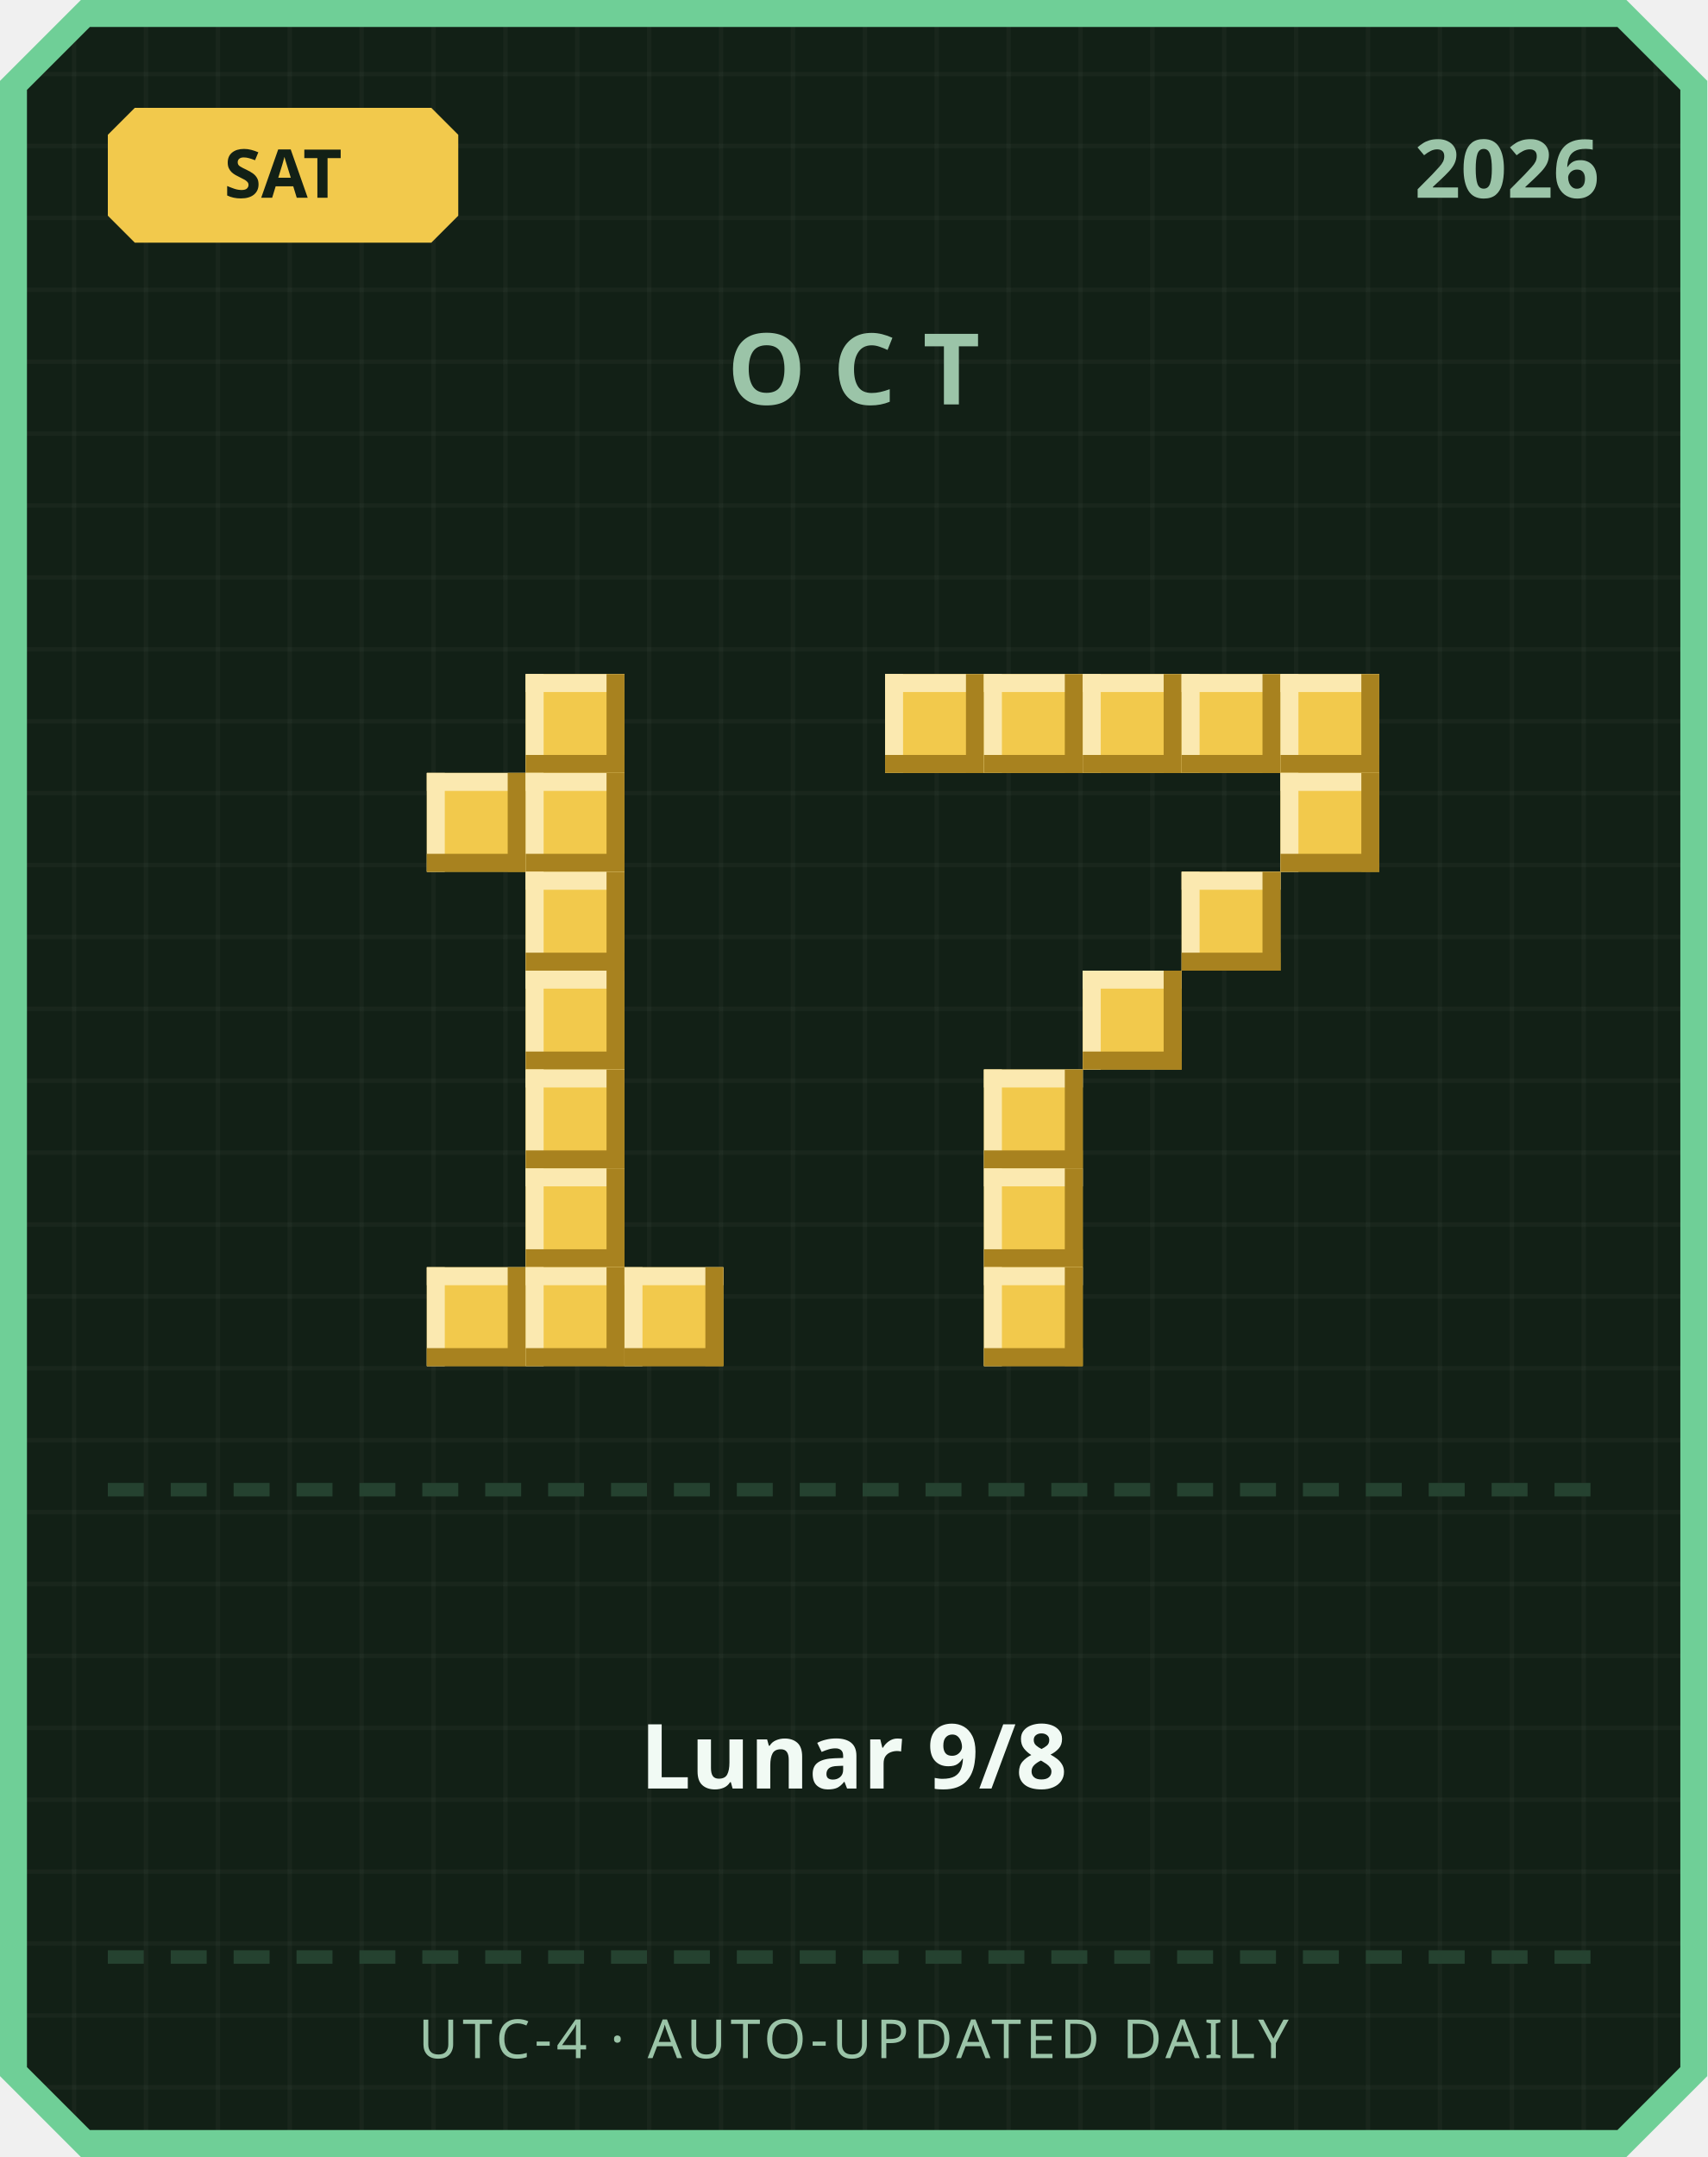
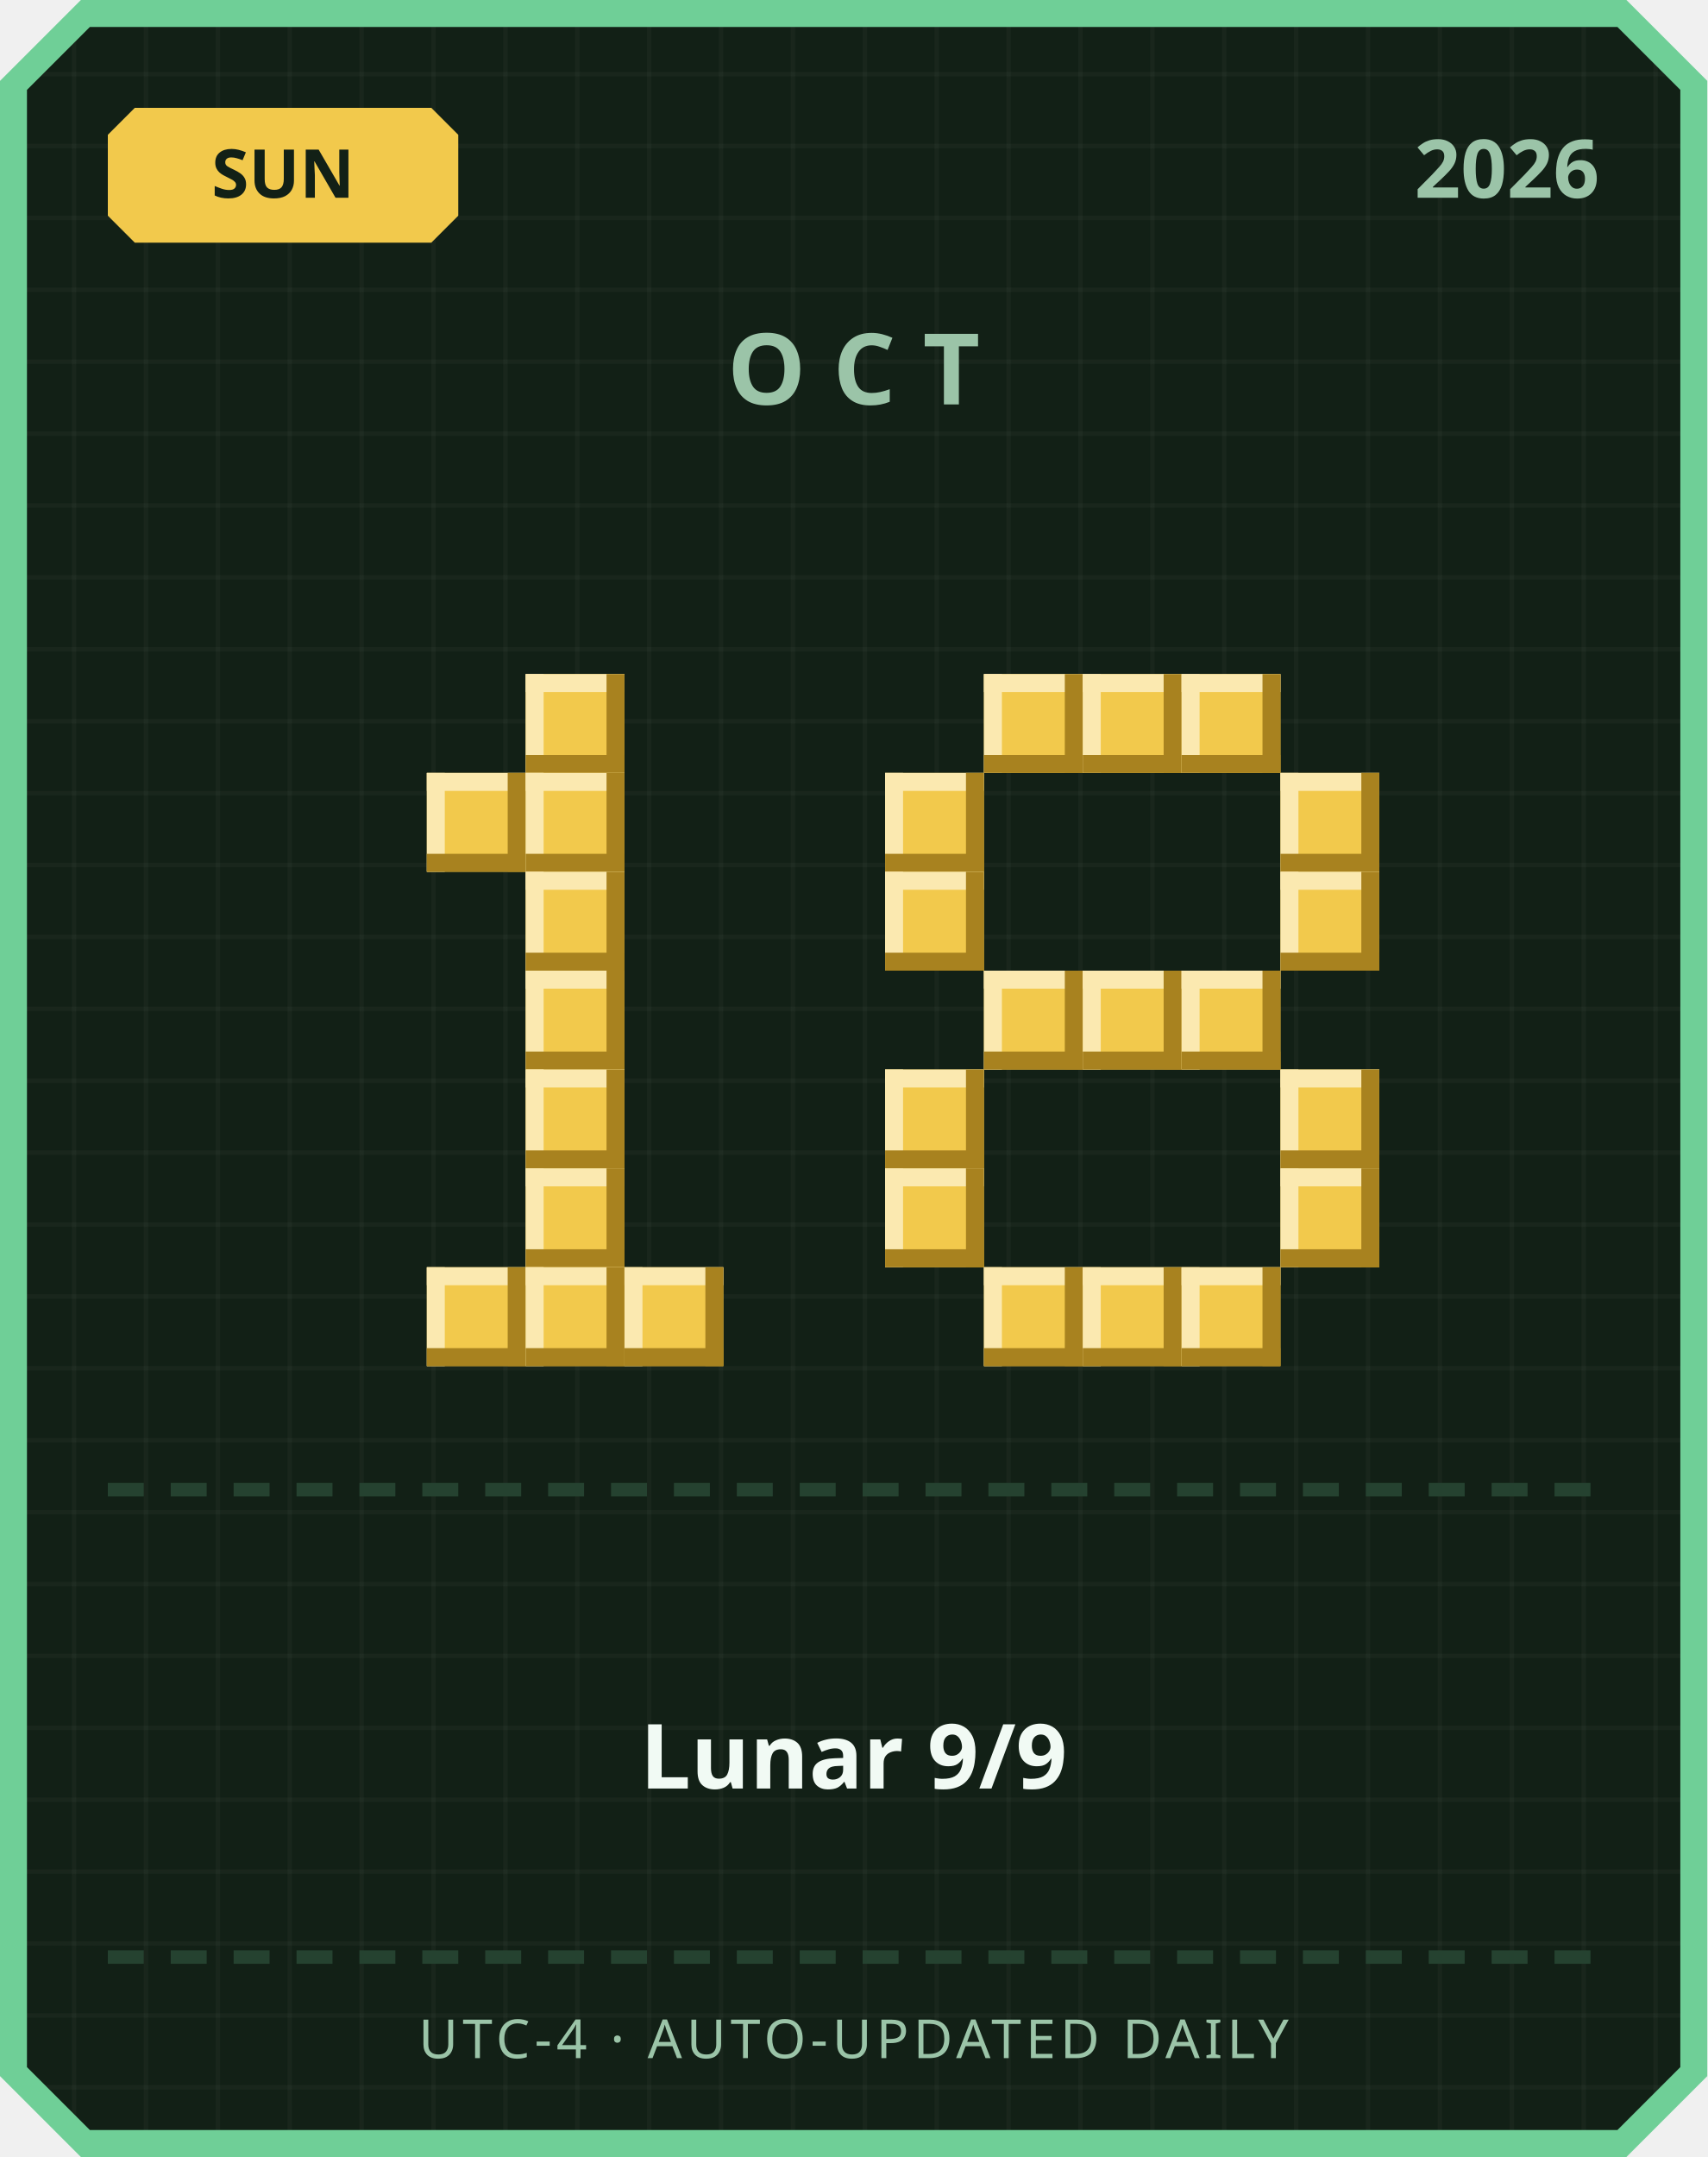
<svg xmlns="http://www.w3.org/2000/svg" width="380" height="480" viewBox="0 0 380 480">
  <defs>
    <pattern id="grid" width="16" height="16" patternUnits="userSpaceOnUse">
      <rect width="16" height="16" fill="#122016" />
      <rect width="1" height="16" fill="#ffffff" opacity="0.03" />
      <rect width="16" height="1" fill="#ffffff" opacity="0.03" />
    </pattern>
  </defs>
  <path d="M 18,0 L 362,0 L 380,18 L 380,462 L 362,480 L 18,480 L 0,462 L 0,18 Z" fill="#6fcf97" />
  <path d="M 20,6 L 360,6 L 374,20 L 374,460 L 360,474 L 20,474 L 6,460 L 6,20 Z" fill="url(#grid)" />
  <path d="M 30,24 L 96,24 L 102,30 L 102,48 L 96,54 L 30,54 L 24,48 L 24,30 Z" fill="#f2c94c" />
-   <text x="63" y="44" text-anchor="middle" font-family="'Segoe UI', sans-serif" font-size="15" font-weight="700" fill="#122016">SAT</text>
+   <text x="63" y="44" text-anchor="middle" font-family="'Segoe UI', sans-serif" font-size="15" font-weight="700" fill="#122016">SUN</text>
  <text x="356" y="44" text-anchor="end" font-family="'Segoe UI', sans-serif" font-size="18" font-weight="700" fill="#9bc4a8">2026</text>
  <text x="190" y="90" text-anchor="middle" font-family="'Segoe UI', sans-serif" font-size="22" font-weight="700" letter-spacing="6" fill="#9bc4a8">OCT</text>
  <rect x="117" y="150" width="22" height="22" fill="#f2c94c" />
  <rect x="117" y="150" width="22" height="4" fill="#fbe9b0" />
  <rect x="117" y="150" width="4" height="22" fill="#fbe9b0" />
  <rect x="117" y="168" width="22" height="4" fill="#a8821f" />
  <rect x="135" y="150" width="4" height="22" fill="#a8821f" />
  <rect x="95" y="172" width="22" height="22" fill="#f2c94c" />
  <rect x="95" y="172" width="22" height="4" fill="#fbe9b0" />
  <rect x="95" y="172" width="4" height="22" fill="#fbe9b0" />
  <rect x="95" y="190" width="22" height="4" fill="#a8821f" />
  <rect x="113" y="172" width="4" height="22" fill="#a8821f" />
  <rect x="117" y="172" width="22" height="22" fill="#f2c94c" />
  <rect x="117" y="172" width="22" height="4" fill="#fbe9b0" />
  <rect x="117" y="172" width="4" height="22" fill="#fbe9b0" />
  <rect x="117" y="190" width="22" height="4" fill="#a8821f" />
  <rect x="135" y="172" width="4" height="22" fill="#a8821f" />
  <rect x="117" y="194" width="22" height="22" fill="#f2c94c" />
  <rect x="117" y="194" width="22" height="4" fill="#fbe9b0" />
  <rect x="117" y="194" width="4" height="22" fill="#fbe9b0" />
  <rect x="117" y="212" width="22" height="4" fill="#a8821f" />
  <rect x="135" y="194" width="4" height="22" fill="#a8821f" />
  <rect x="117" y="216" width="22" height="22" fill="#f2c94c" />
  <rect x="117" y="216" width="22" height="4" fill="#fbe9b0" />
  <rect x="117" y="216" width="4" height="22" fill="#fbe9b0" />
  <rect x="117" y="234" width="22" height="4" fill="#a8821f" />
  <rect x="135" y="216" width="4" height="22" fill="#a8821f" />
  <rect x="117" y="238" width="22" height="22" fill="#f2c94c" />
  <rect x="117" y="238" width="22" height="4" fill="#fbe9b0" />
  <rect x="117" y="238" width="4" height="22" fill="#fbe9b0" />
  <rect x="117" y="256" width="22" height="4" fill="#a8821f" />
  <rect x="135" y="238" width="4" height="22" fill="#a8821f" />
  <rect x="117" y="260" width="22" height="22" fill="#f2c94c" />
  <rect x="117" y="260" width="22" height="4" fill="#fbe9b0" />
  <rect x="117" y="260" width="4" height="22" fill="#fbe9b0" />
  <rect x="117" y="278" width="22" height="4" fill="#a8821f" />
  <rect x="135" y="260" width="4" height="22" fill="#a8821f" />
  <rect x="95" y="282" width="22" height="22" fill="#f2c94c" />
  <rect x="95" y="282" width="22" height="4" fill="#fbe9b0" />
  <rect x="95" y="282" width="4" height="22" fill="#fbe9b0" />
  <rect x="95" y="300" width="22" height="4" fill="#a8821f" />
  <rect x="113" y="282" width="4" height="22" fill="#a8821f" />
  <rect x="117" y="282" width="22" height="22" fill="#f2c94c" />
  <rect x="117" y="282" width="22" height="4" fill="#fbe9b0" />
  <rect x="117" y="282" width="4" height="22" fill="#fbe9b0" />
  <rect x="117" y="300" width="22" height="4" fill="#a8821f" />
  <rect x="135" y="282" width="4" height="22" fill="#a8821f" />
  <rect x="139" y="282" width="22" height="22" fill="#f2c94c" />
  <rect x="139" y="282" width="22" height="4" fill="#fbe9b0" />
  <rect x="139" y="282" width="4" height="22" fill="#fbe9b0" />
  <rect x="139" y="300" width="22" height="4" fill="#a8821f" />
  <rect x="157" y="282" width="4" height="22" fill="#a8821f" />
-   <rect x="197" y="150" width="22" height="22" fill="#f2c94c" />
-   <rect x="197" y="150" width="22" height="4" fill="#fbe9b0" />
-   <rect x="197" y="150" width="4" height="22" fill="#fbe9b0" />
-   <rect x="197" y="168" width="22" height="4" fill="#a8821f" />
-   <rect x="215" y="150" width="4" height="22" fill="#a8821f" />
  <rect x="219" y="150" width="22" height="22" fill="#f2c94c" />
  <rect x="219" y="150" width="22" height="4" fill="#fbe9b0" />
  <rect x="219" y="150" width="4" height="22" fill="#fbe9b0" />
  <rect x="219" y="168" width="22" height="4" fill="#a8821f" />
  <rect x="237" y="150" width="4" height="22" fill="#a8821f" />
  <rect x="241" y="150" width="22" height="22" fill="#f2c94c" />
  <rect x="241" y="150" width="22" height="4" fill="#fbe9b0" />
  <rect x="241" y="150" width="4" height="22" fill="#fbe9b0" />
  <rect x="241" y="168" width="22" height="4" fill="#a8821f" />
  <rect x="259" y="150" width="4" height="22" fill="#a8821f" />
  <rect x="263" y="150" width="22" height="22" fill="#f2c94c" />
  <rect x="263" y="150" width="22" height="4" fill="#fbe9b0" />
  <rect x="263" y="150" width="4" height="22" fill="#fbe9b0" />
  <rect x="263" y="168" width="22" height="4" fill="#a8821f" />
  <rect x="281" y="150" width="4" height="22" fill="#a8821f" />
-   <rect x="285" y="150" width="22" height="22" fill="#f2c94c" />
-   <rect x="285" y="150" width="22" height="4" fill="#fbe9b0" />
-   <rect x="285" y="150" width="4" height="22" fill="#fbe9b0" />
-   <rect x="285" y="168" width="22" height="4" fill="#a8821f" />
-   <rect x="303" y="150" width="4" height="22" fill="#a8821f" />
+   <rect x="197" y="172" width="22" height="22" fill="#f2c94c" />
+   <rect x="197" y="172" width="22" height="4" fill="#fbe9b0" />
+   <rect x="197" y="172" width="4" height="22" fill="#fbe9b0" />
+   <rect x="197" y="190" width="22" height="4" fill="#a8821f" />
+   <rect x="215" y="172" width="4" height="22" fill="#a8821f" />
  <rect x="285" y="172" width="22" height="22" fill="#f2c94c" />
  <rect x="285" y="172" width="22" height="4" fill="#fbe9b0" />
  <rect x="285" y="172" width="4" height="22" fill="#fbe9b0" />
  <rect x="285" y="190" width="22" height="4" fill="#a8821f" />
  <rect x="303" y="172" width="4" height="22" fill="#a8821f" />
-   <rect x="263" y="194" width="22" height="22" fill="#f2c94c" />
-   <rect x="263" y="194" width="22" height="4" fill="#fbe9b0" />
-   <rect x="263" y="194" width="4" height="22" fill="#fbe9b0" />
-   <rect x="263" y="212" width="22" height="4" fill="#a8821f" />
-   <rect x="281" y="194" width="4" height="22" fill="#a8821f" />
+   <rect x="197" y="194" width="22" height="22" fill="#f2c94c" />
+   <rect x="197" y="194" width="22" height="4" fill="#fbe9b0" />
+   <rect x="197" y="194" width="4" height="22" fill="#fbe9b0" />
+   <rect x="197" y="212" width="22" height="4" fill="#a8821f" />
+   <rect x="215" y="194" width="4" height="22" fill="#a8821f" />
+   <rect x="285" y="194" width="22" height="22" fill="#f2c94c" />
+   <rect x="285" y="194" width="22" height="4" fill="#fbe9b0" />
+   <rect x="285" y="194" width="4" height="22" fill="#fbe9b0" />
+   <rect x="285" y="212" width="22" height="4" fill="#a8821f" />
+   <rect x="303" y="194" width="4" height="22" fill="#a8821f" />
+   <rect x="219" y="216" width="22" height="22" fill="#f2c94c" />
+   <rect x="219" y="216" width="22" height="4" fill="#fbe9b0" />
+   <rect x="219" y="216" width="4" height="22" fill="#fbe9b0" />
+   <rect x="219" y="234" width="22" height="4" fill="#a8821f" />
+   <rect x="237" y="216" width="4" height="22" fill="#a8821f" />
  <rect x="241" y="216" width="22" height="22" fill="#f2c94c" />
  <rect x="241" y="216" width="22" height="4" fill="#fbe9b0" />
  <rect x="241" y="216" width="4" height="22" fill="#fbe9b0" />
  <rect x="241" y="234" width="22" height="4" fill="#a8821f" />
  <rect x="259" y="216" width="4" height="22" fill="#a8821f" />
-   <rect x="219" y="238" width="22" height="22" fill="#f2c94c" />
-   <rect x="219" y="238" width="22" height="4" fill="#fbe9b0" />
-   <rect x="219" y="238" width="4" height="22" fill="#fbe9b0" />
-   <rect x="219" y="256" width="22" height="4" fill="#a8821f" />
-   <rect x="237" y="238" width="4" height="22" fill="#a8821f" />
-   <rect x="219" y="260" width="22" height="22" fill="#f2c94c" />
-   <rect x="219" y="260" width="22" height="4" fill="#fbe9b0" />
-   <rect x="219" y="260" width="4" height="22" fill="#fbe9b0" />
-   <rect x="219" y="278" width="22" height="4" fill="#a8821f" />
-   <rect x="237" y="260" width="4" height="22" fill="#a8821f" />
+   <rect x="263" y="216" width="22" height="22" fill="#f2c94c" />
+   <rect x="263" y="216" width="22" height="4" fill="#fbe9b0" />
+   <rect x="263" y="216" width="4" height="22" fill="#fbe9b0" />
+   <rect x="263" y="234" width="22" height="4" fill="#a8821f" />
+   <rect x="281" y="216" width="4" height="22" fill="#a8821f" />
+   <rect x="197" y="238" width="22" height="22" fill="#f2c94c" />
+   <rect x="197" y="238" width="22" height="4" fill="#fbe9b0" />
+   <rect x="197" y="238" width="4" height="22" fill="#fbe9b0" />
+   <rect x="197" y="256" width="22" height="4" fill="#a8821f" />
+   <rect x="215" y="238" width="4" height="22" fill="#a8821f" />
+   <rect x="285" y="238" width="22" height="22" fill="#f2c94c" />
+   <rect x="285" y="238" width="22" height="4" fill="#fbe9b0" />
+   <rect x="285" y="238" width="4" height="22" fill="#fbe9b0" />
+   <rect x="285" y="256" width="22" height="4" fill="#a8821f" />
+   <rect x="303" y="238" width="4" height="22" fill="#a8821f" />
+   <rect x="197" y="260" width="22" height="22" fill="#f2c94c" />
+   <rect x="197" y="260" width="22" height="4" fill="#fbe9b0" />
+   <rect x="197" y="260" width="4" height="22" fill="#fbe9b0" />
+   <rect x="197" y="278" width="22" height="4" fill="#a8821f" />
+   <rect x="215" y="260" width="4" height="22" fill="#a8821f" />
+   <rect x="285" y="260" width="22" height="22" fill="#f2c94c" />
+   <rect x="285" y="260" width="22" height="4" fill="#fbe9b0" />
+   <rect x="285" y="260" width="4" height="22" fill="#fbe9b0" />
+   <rect x="285" y="278" width="22" height="4" fill="#a8821f" />
+   <rect x="303" y="260" width="4" height="22" fill="#a8821f" />
  <rect x="219" y="282" width="22" height="22" fill="#f2c94c" />
  <rect x="219" y="282" width="22" height="4" fill="#fbe9b0" />
  <rect x="219" y="282" width="4" height="22" fill="#fbe9b0" />
  <rect x="219" y="300" width="22" height="4" fill="#a8821f" />
  <rect x="237" y="282" width="4" height="22" fill="#a8821f" />
+   <rect x="241" y="282" width="22" height="22" fill="#f2c94c" />
+   <rect x="241" y="282" width="22" height="4" fill="#fbe9b0" />
+   <rect x="241" y="282" width="4" height="22" fill="#fbe9b0" />
+   <rect x="241" y="300" width="22" height="4" fill="#a8821f" />
+   <rect x="259" y="282" width="4" height="22" fill="#a8821f" />
+   <rect x="263" y="282" width="22" height="22" fill="#f2c94c" />
+   <rect x="263" y="282" width="22" height="4" fill="#fbe9b0" />
+   <rect x="263" y="282" width="4" height="22" fill="#fbe9b0" />
+   <rect x="263" y="300" width="22" height="4" fill="#a8821f" />
+   <rect x="281" y="282" width="4" height="22" fill="#a8821f" />
  <rect x="24" y="330" width="8" height="3" fill="#254230" />
  <rect x="38" y="330" width="8" height="3" fill="#254230" />
  <rect x="52" y="330" width="8" height="3" fill="#254230" />
  <rect x="66" y="330" width="8" height="3" fill="#254230" />
  <rect x="80" y="330" width="8" height="3" fill="#254230" />
  <rect x="94" y="330" width="8" height="3" fill="#254230" />
  <rect x="108" y="330" width="8" height="3" fill="#254230" />
  <rect x="122" y="330" width="8" height="3" fill="#254230" />
  <rect x="136" y="330" width="8" height="3" fill="#254230" />
  <rect x="150" y="330" width="8" height="3" fill="#254230" />
  <rect x="164" y="330" width="8" height="3" fill="#254230" />
  <rect x="178" y="330" width="8" height="3" fill="#254230" />
  <rect x="192" y="330" width="8" height="3" fill="#254230" />
  <rect x="206" y="330" width="8" height="3" fill="#254230" />
  <rect x="220" y="330" width="8" height="3" fill="#254230" />
  <rect x="234" y="330" width="8" height="3" fill="#254230" />
  <rect x="248" y="330" width="8" height="3" fill="#254230" />
  <rect x="262" y="330" width="8" height="3" fill="#254230" />
  <rect x="276" y="330" width="8" height="3" fill="#254230" />
  <rect x="290" y="330" width="8" height="3" fill="#254230" />
  <rect x="304" y="330" width="8" height="3" fill="#254230" />
  <rect x="318" y="330" width="8" height="3" fill="#254230" />
  <rect x="332" y="330" width="8" height="3" fill="#254230" />
  <rect x="346" y="330" width="8" height="3" fill="#254230" />
-   <text x="190" y="398" text-anchor="middle" font-family="'Segoe UI', 'Microsoft JhengHei', sans-serif" font-size="20" font-weight="700" fill="#f1faf4">Lunar 9/8</text>
+   <text x="190" y="398" text-anchor="middle" font-family="'Segoe UI', 'Microsoft JhengHei', sans-serif" font-size="20" font-weight="700" fill="#f1faf4">Lunar 9/9</text>
  <rect x="24" y="434" width="8" height="3" fill="#254230" />
  <rect x="38" y="434" width="8" height="3" fill="#254230" />
  <rect x="52" y="434" width="8" height="3" fill="#254230" />
  <rect x="66" y="434" width="8" height="3" fill="#254230" />
  <rect x="80" y="434" width="8" height="3" fill="#254230" />
  <rect x="94" y="434" width="8" height="3" fill="#254230" />
  <rect x="108" y="434" width="8" height="3" fill="#254230" />
  <rect x="122" y="434" width="8" height="3" fill="#254230" />
  <rect x="136" y="434" width="8" height="3" fill="#254230" />
  <rect x="150" y="434" width="8" height="3" fill="#254230" />
  <rect x="164" y="434" width="8" height="3" fill="#254230" />
  <rect x="178" y="434" width="8" height="3" fill="#254230" />
  <rect x="192" y="434" width="8" height="3" fill="#254230" />
  <rect x="206" y="434" width="8" height="3" fill="#254230" />
  <rect x="220" y="434" width="8" height="3" fill="#254230" />
  <rect x="234" y="434" width="8" height="3" fill="#254230" />
  <rect x="248" y="434" width="8" height="3" fill="#254230" />
  <rect x="262" y="434" width="8" height="3" fill="#254230" />
  <rect x="276" y="434" width="8" height="3" fill="#254230" />
  <rect x="290" y="434" width="8" height="3" fill="#254230" />
  <rect x="304" y="434" width="8" height="3" fill="#254230" />
  <rect x="318" y="434" width="8" height="3" fill="#254230" />
  <rect x="332" y="434" width="8" height="3" fill="#254230" />
  <rect x="346" y="434" width="8" height="3" fill="#254230" />
  <text x="190" y="458" text-anchor="middle" font-family="'Segoe UI', sans-serif" font-size="12" letter-spacing="1" fill="#9bc4a8">UTC-4 · AUTO-UPDATED DAILY</text>
</svg>
